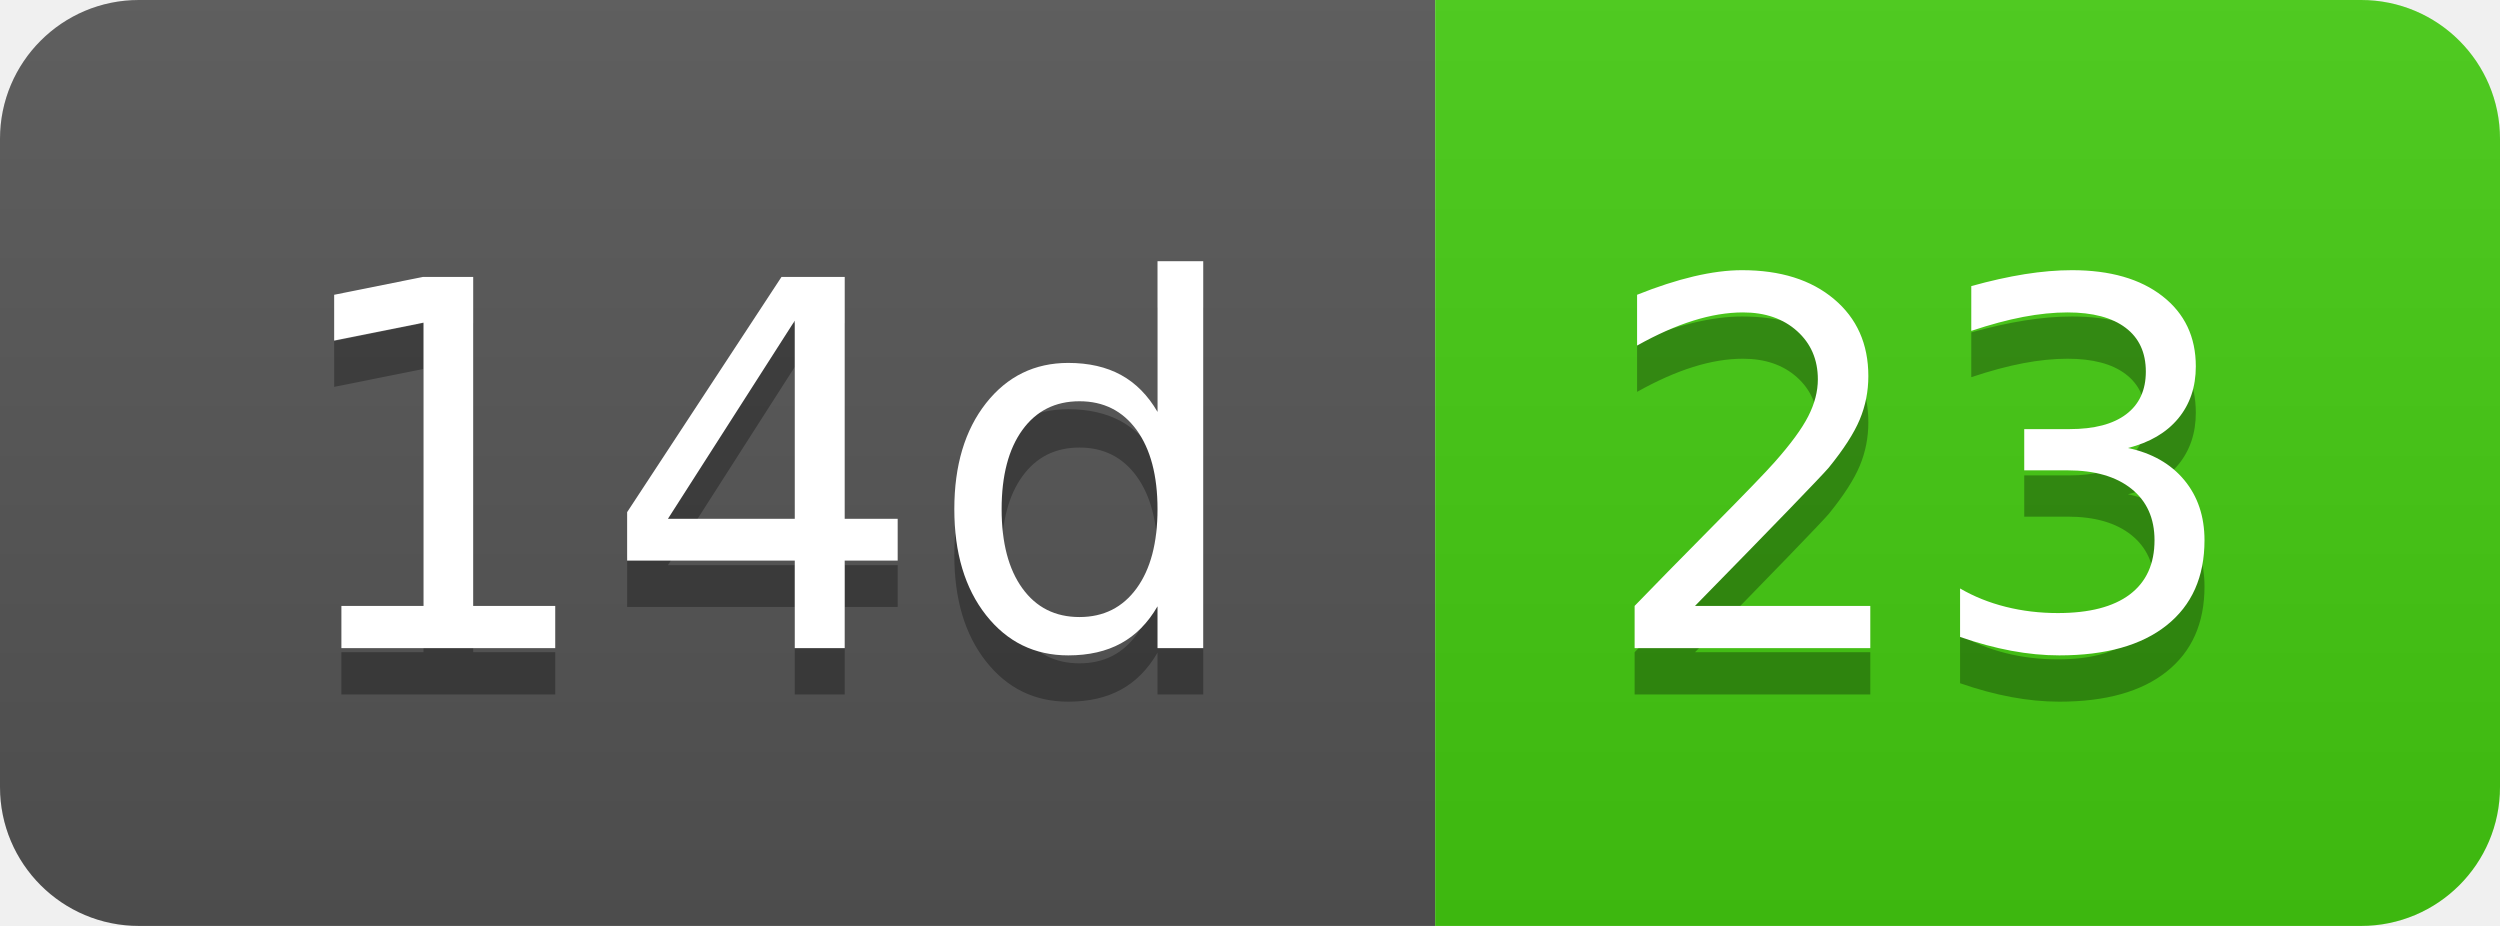
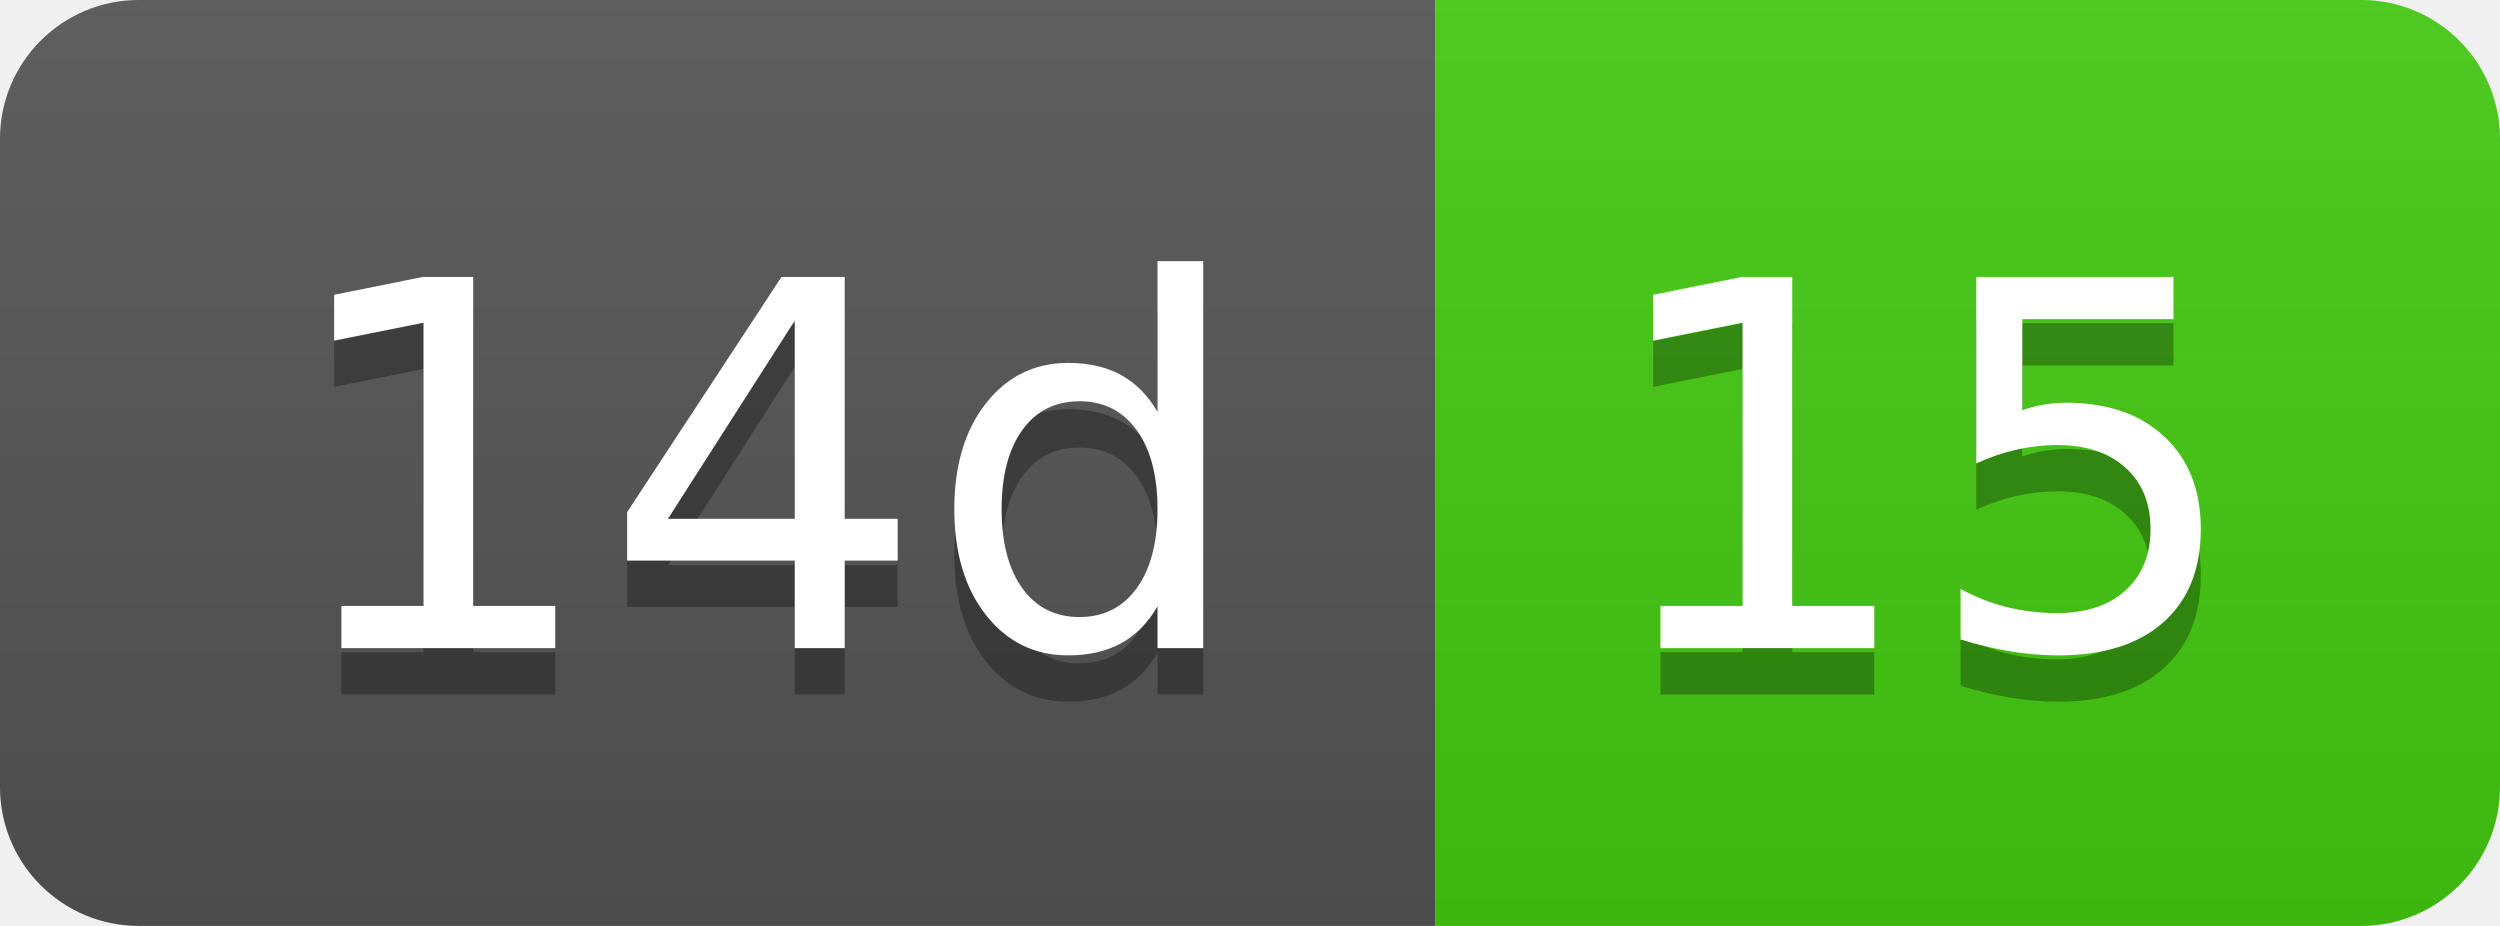
- <svg xmlns="http://www.w3.org/2000/svg" width="54" height="20" role="img" aria-label="14d: 23">
+ <svg xmlns="http://www.w3.org/2000/svg" width="54" height="20" role="img" aria-label="14d: 15">
  <linearGradient id="s" x2="0" y2="100%">
    <stop offset="0" stop-color="#bbb" stop-opacity=".1" />
    <stop offset="1" stop-opacity=".1" />
  </linearGradient>
  <clipPath id="r">
    <rect width="54" height="20" rx="3" fill="#fff" />
  </clipPath>
  <g clip-path="url(#r)">
    <rect width="31" height="20" fill="#555" />
    <rect x="31" width="23" height="20" fill="#4c1" />
    <rect width="54" height="20" fill="url(#s)" />
  </g>
  <g fill="#fff" text-anchor="middle" font-family="Verdana,Geneva,DejaVu Sans,sans-serif" text-rendering="geometricPrecision" font-size="110">
    <text aria-hidden="true" x="165" y="150" fill="#010101" fill-opacity=".3" transform="scale(.1)" textLength="210">14d</text>
    <text x="165" y="140" transform="scale(.1)" fill="#fff" textLength="210">14d</text>
-     <text aria-hidden="true" x="415" y="150" fill="#010101" fill-opacity=".3" transform="scale(.1)" textLength="130">23</text>
-     <text x="415" y="140" transform="scale(.1)" fill="#fff" textLength="130">23</text>
+     <text aria-hidden="true" x="415" y="150" fill="#010101" fill-opacity=".3" transform="scale(.1)" textLength="130">15</text>
+     <text x="415" y="140" transform="scale(.1)" fill="#fff" textLength="130">15</text>
  </g>
</svg>
